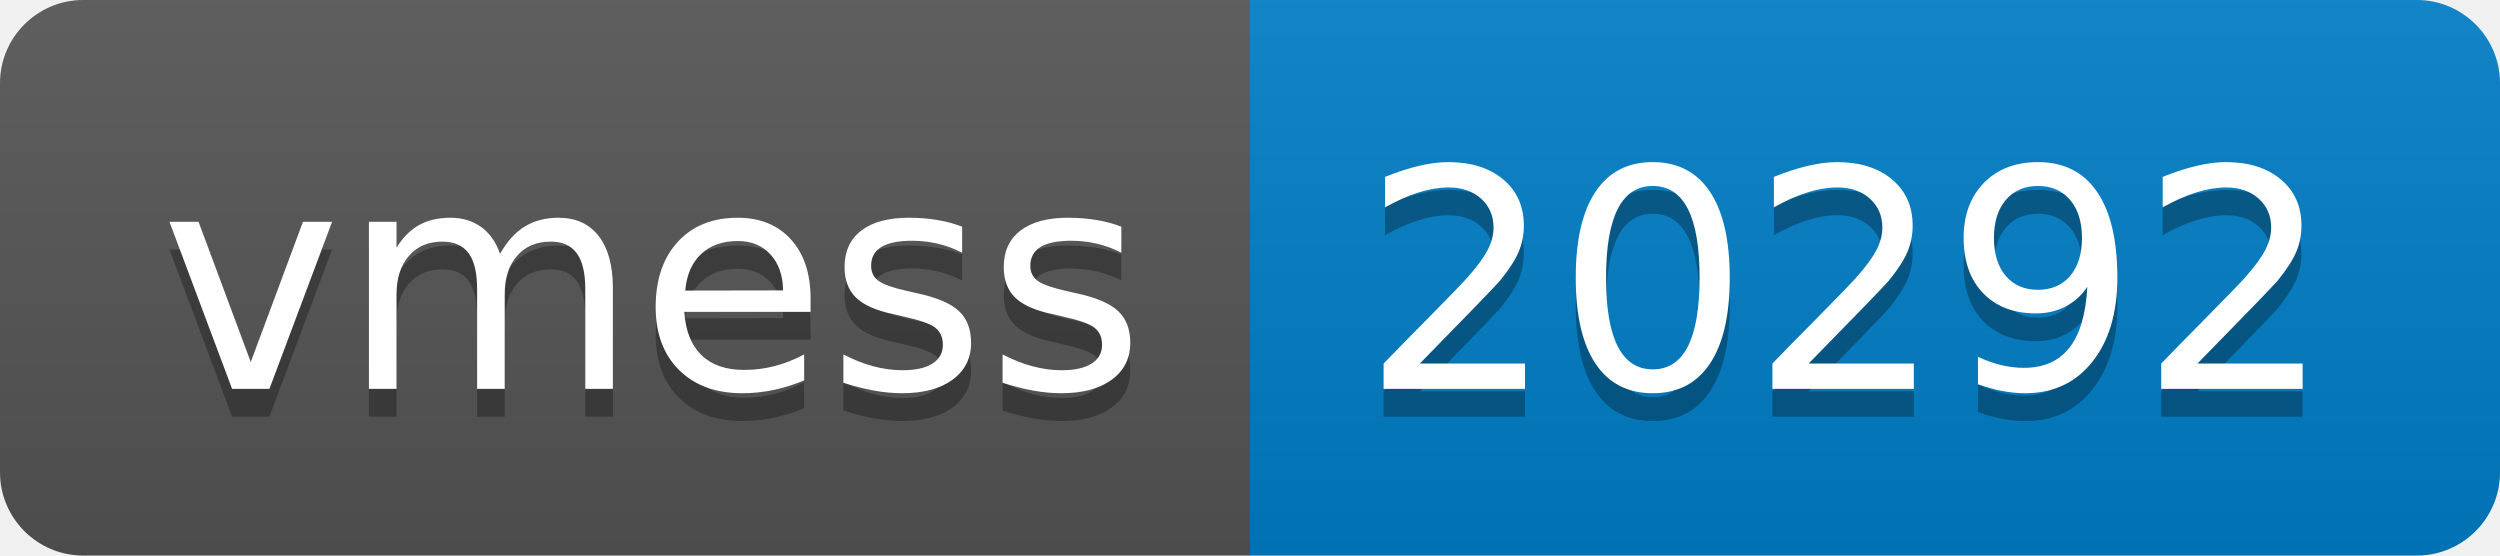
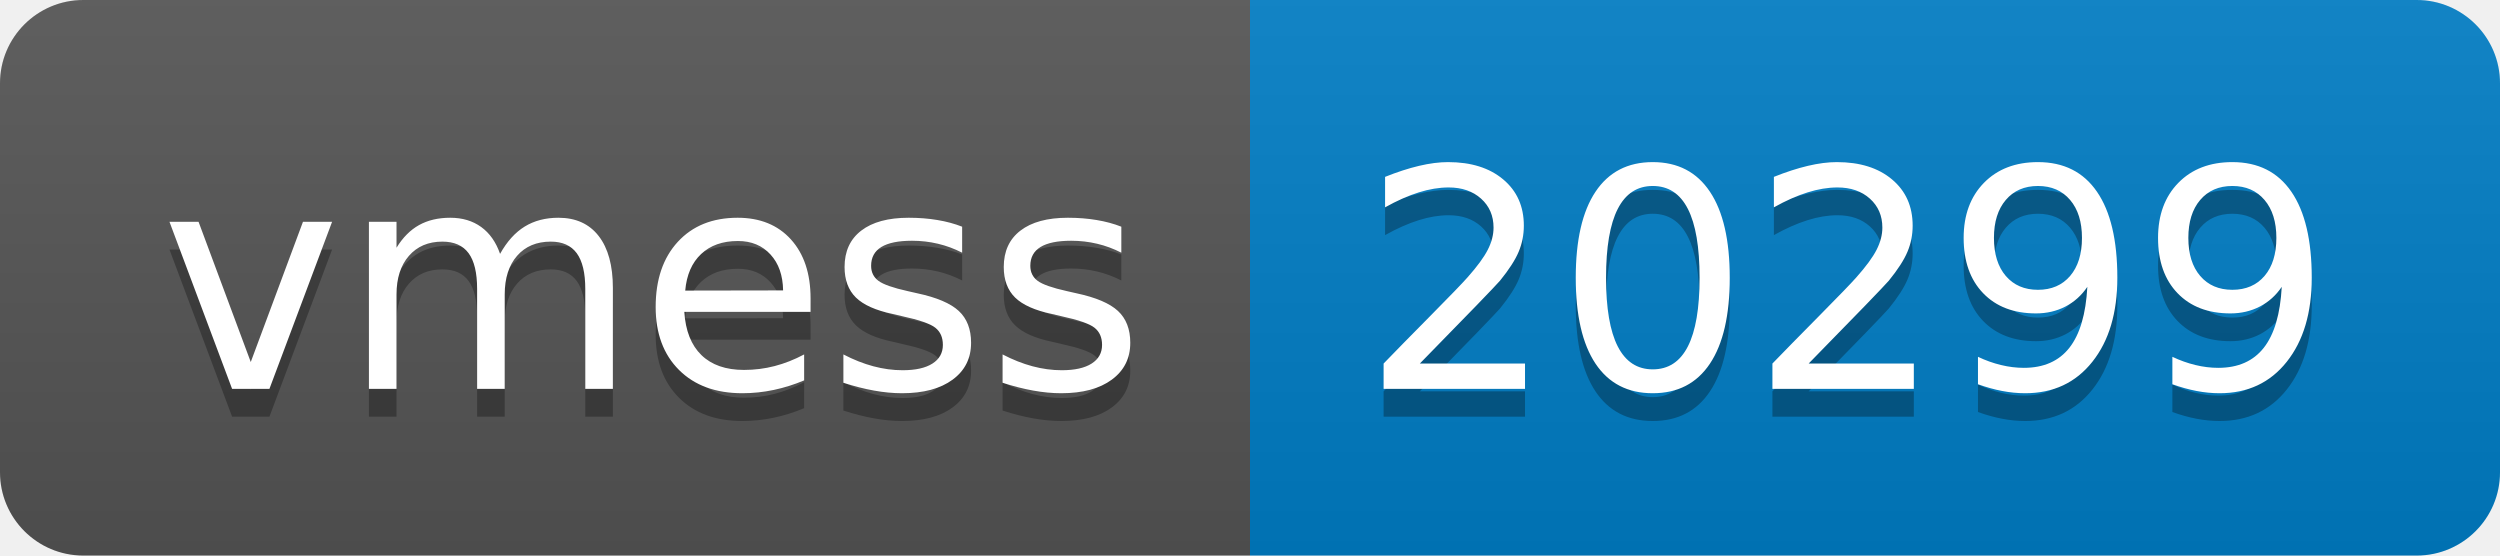
- <svg xmlns="http://www.w3.org/2000/svg" width="90" height="20" role="img" aria-label="vmess: 20292">
+ <svg xmlns="http://www.w3.org/2000/svg" width="90" height="20" role="img" aria-label="vmess: 20299">
  <linearGradient id="s" x2="0" y2="100%">
    <stop offset="0" stop-color="#bbb" stop-opacity=".1" />
    <stop offset="1" stop-opacity=".1" />
  </linearGradient>
  <clipPath id="r">
    <rect width="90" height="20" rx="3" fill="#fff" />
  </clipPath>
  <g clip-path="url(#r)">
    <rect width="45" height="20" fill="#555" />
    <rect x="45" width="45" height="20" fill="#007ec6" />
    <rect width="90" height="20" fill="url(#s)" />
  </g>
  <g fill="#fff" text-anchor="middle" font-family="Verdana,Geneva,DejaVu Sans,sans-serif" text-rendering="geometricPrecision" font-size="110">
    <text aria-hidden="true" x="235" y="150" fill="#010101" fill-opacity=".3" transform="scale(.1)" textLength="350">vmess</text>
    <text x="235" y="140" transform="scale(.1)" fill="#fff" textLength="350">vmess</text>
-     <text aria-hidden="true" x="665" y="150" fill="#010101" fill-opacity=".3" transform="scale(.1)" textLength="350">20292</text>
-     <text x="665" y="140" transform="scale(.1)" fill="#fff" textLength="350">20292</text>
+     <text aria-hidden="true" x="665" y="150" fill="#010101" fill-opacity=".3" transform="scale(.1)" textLength="350">20299</text>
+     <text x="665" y="140" transform="scale(.1)" fill="#fff" textLength="350">20299</text>
  </g>
</svg>
